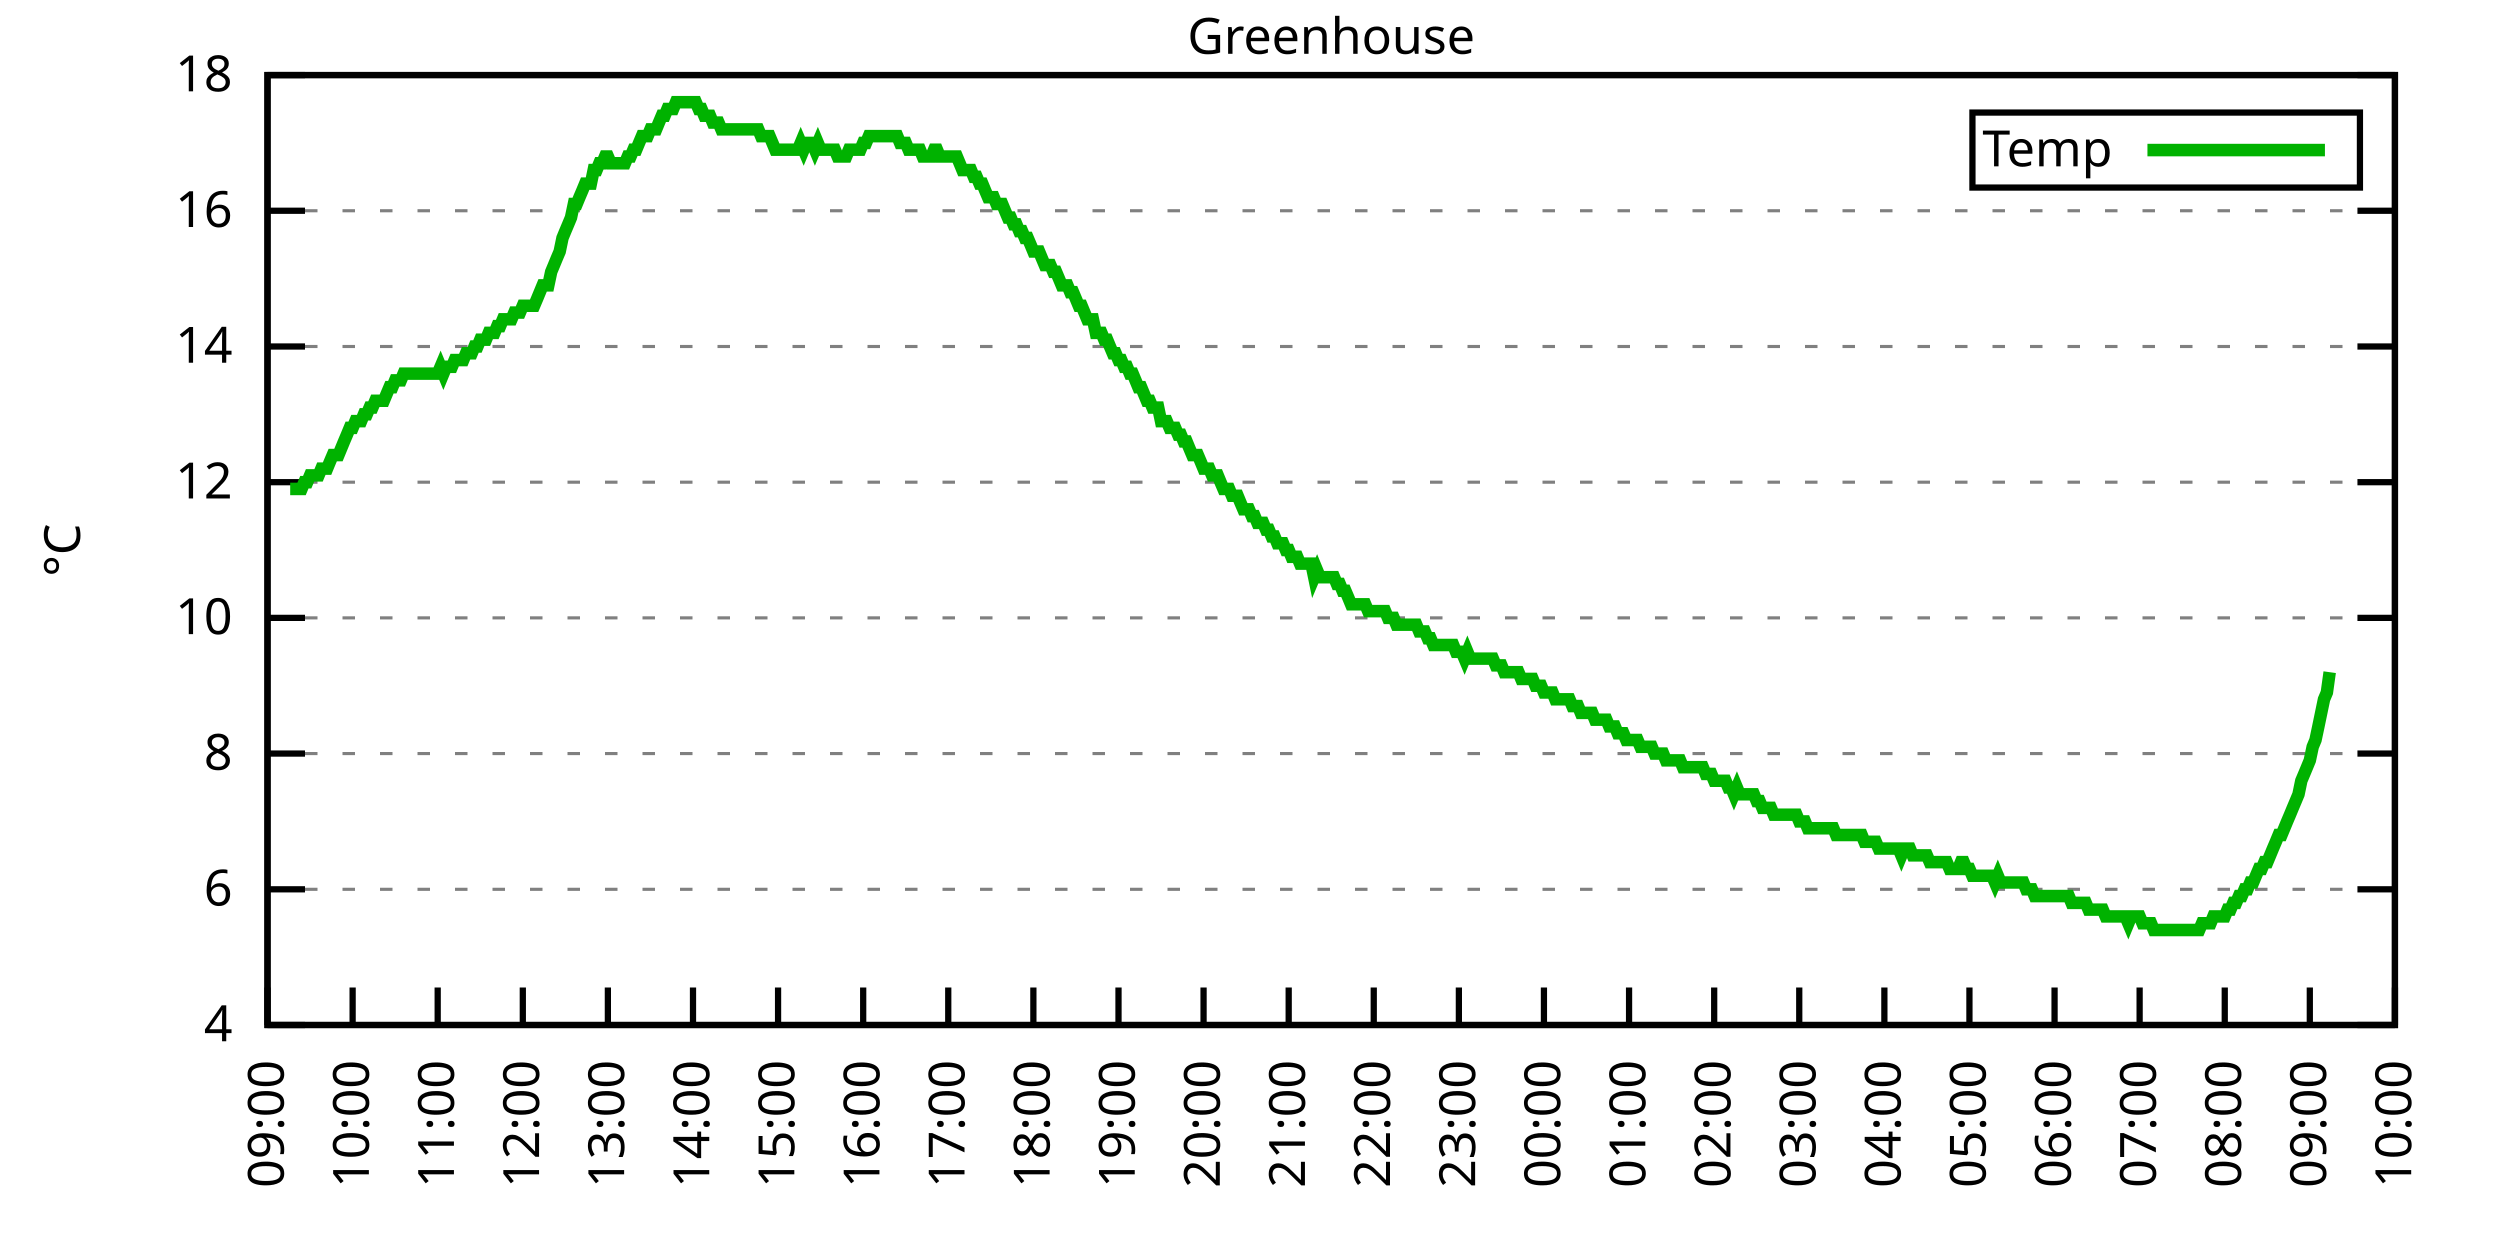
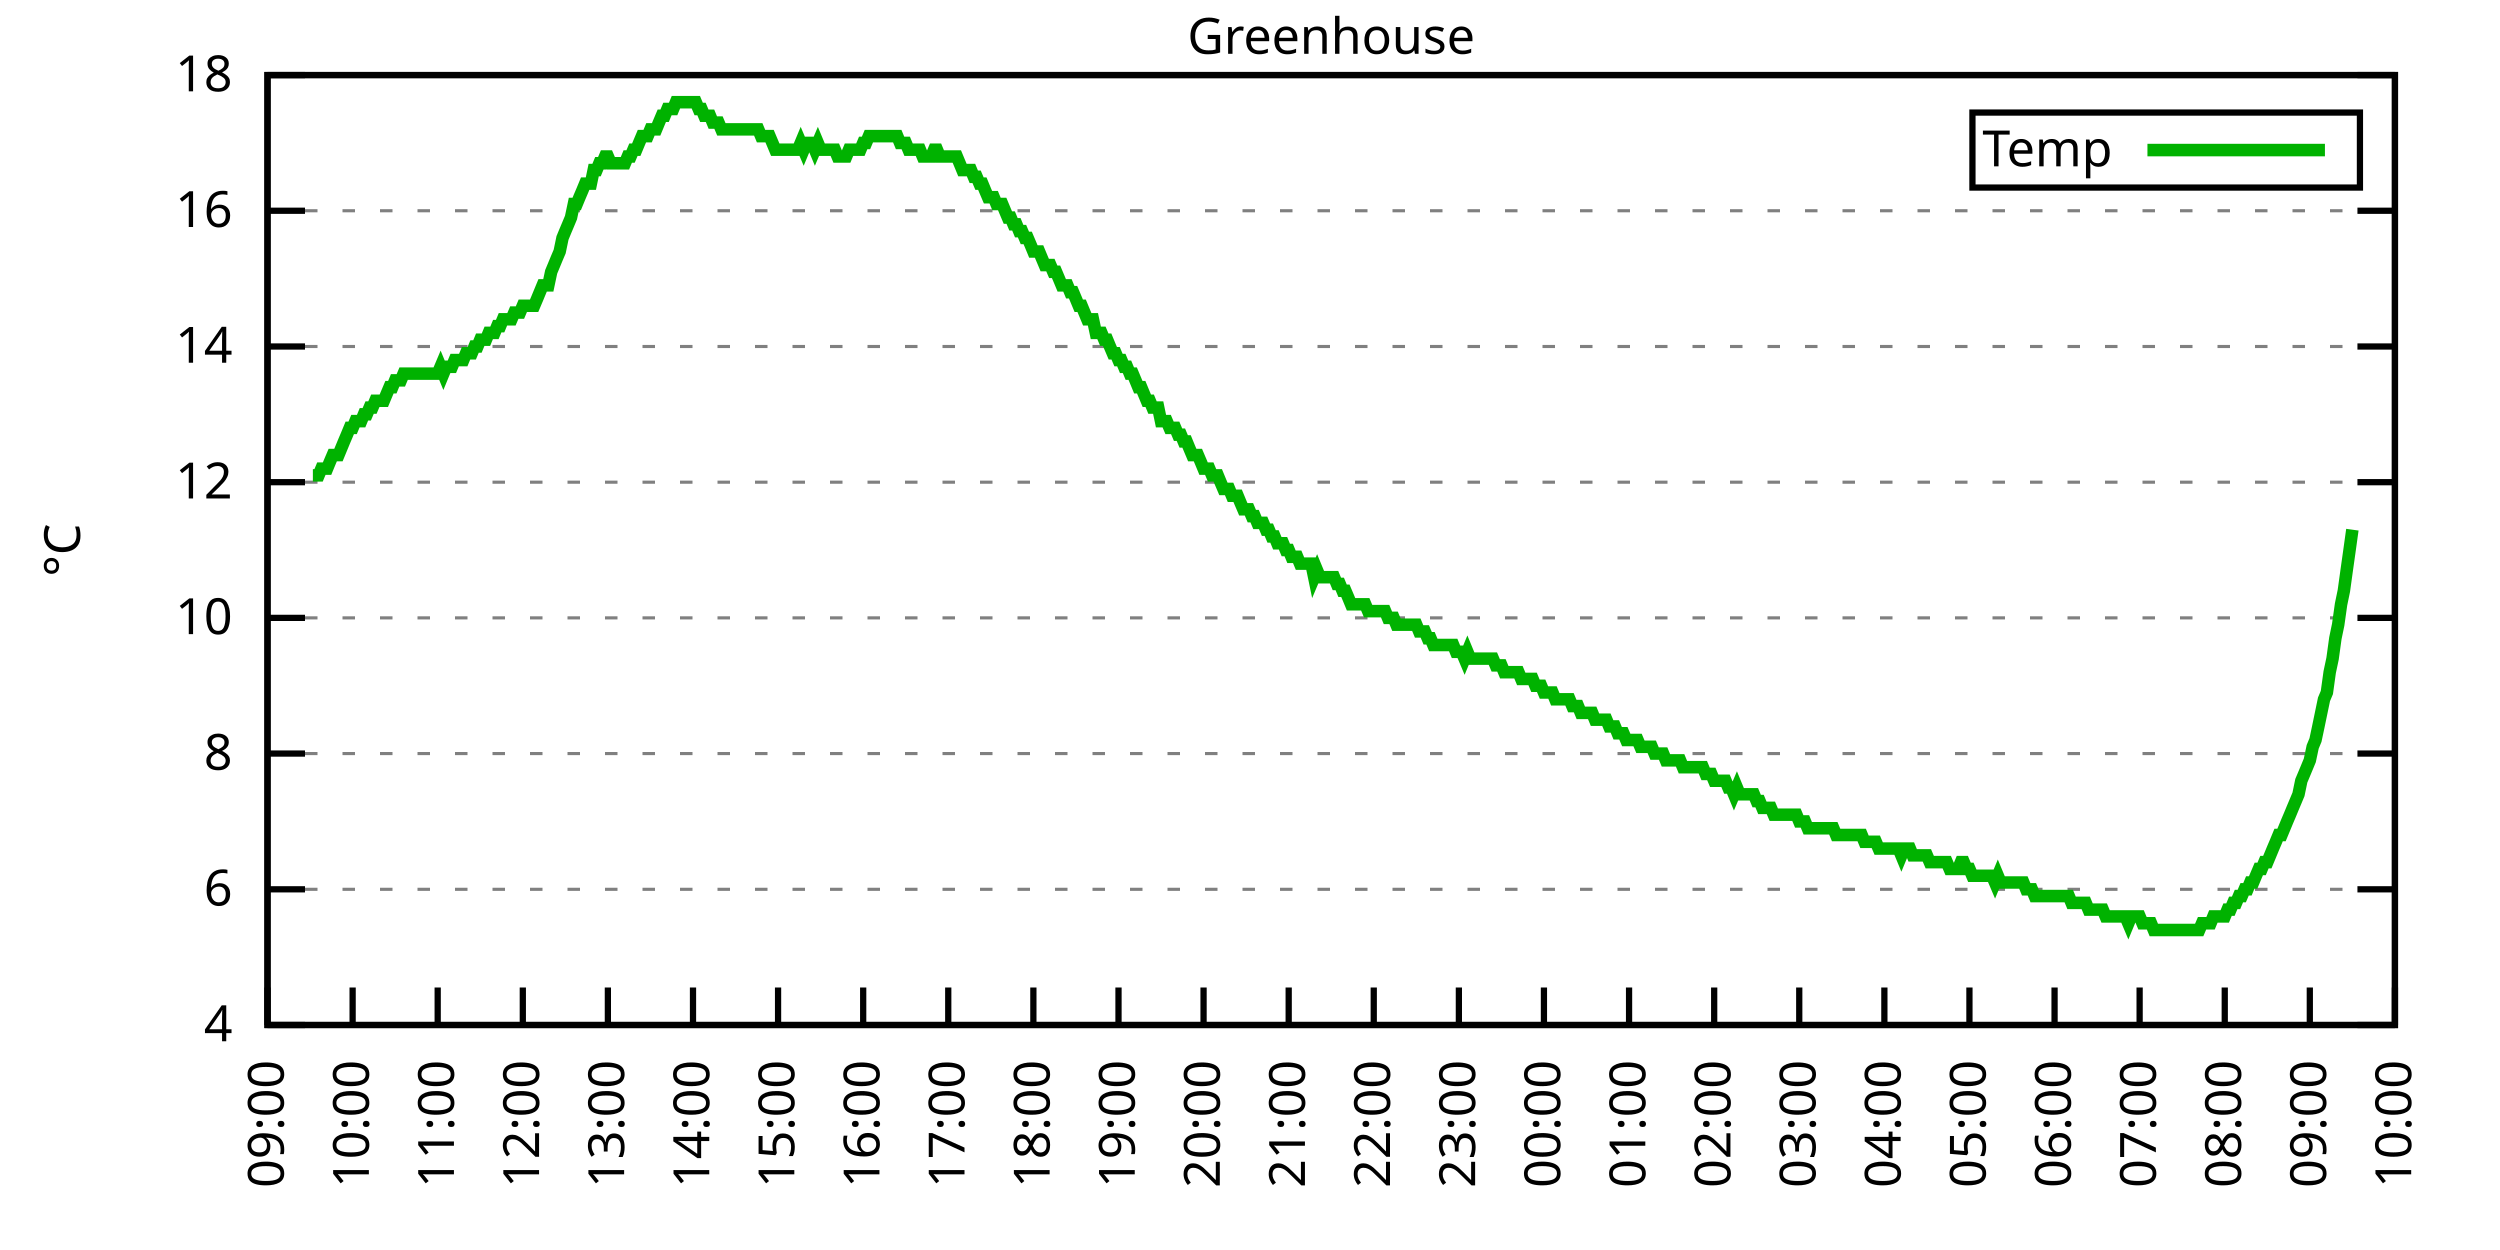
<svg xmlns="http://www.w3.org/2000/svg" xmlns:xlink="http://www.w3.org/1999/xlink" width="400" height="200" viewBox="0 0 400 200">
  <g id="gnuplot_canvas">
    <rect x="0" y="0" width="400" height="200" fill="none" />
    <defs>
      <circle id="gpDot" r="0.5" stroke-width="0.5" stroke="currentColor" />
      <path id="gpPt0" stroke-width="0.333" stroke="currentColor" d="M-1,0 h2 M0,-1 v2" />
      <path id="gpPt1" stroke-width="0.333" stroke="currentColor" d="M-1,-1 L1,1 M1,-1 L-1,1" />
      <path id="gpPt2" stroke-width="0.333" stroke="currentColor" d="M-1,0 L1,0 M0,-1 L0,1 M-1,-1 L1,1 M-1,1 L1,-1" />
      <rect id="gpPt3" stroke-width="0.333" stroke="currentColor" x="-1" y="-1" width="2" height="2" />
      <rect id="gpPt4" stroke-width="0.333" stroke="currentColor" fill="currentColor" x="-1" y="-1" width="2" height="2" />
      <circle id="gpPt5" stroke-width="0.333" stroke="currentColor" cx="0" cy="0" r="1" />
      <use xlink:href="#gpPt5" id="gpPt6" fill="currentColor" stroke="none" />
      <path id="gpPt7" stroke-width="0.333" stroke="currentColor" d="M0,-1.33 L-1.33,0.67 L1.33,0.67 z" />
      <use xlink:href="#gpPt7" id="gpPt8" fill="currentColor" stroke="none" />
      <use xlink:href="#gpPt7" id="gpPt9" stroke="currentColor" transform="rotate(180)" />
      <use xlink:href="#gpPt9" id="gpPt10" fill="currentColor" stroke="none" />
      <use xlink:href="#gpPt3" id="gpPt11" stroke="currentColor" transform="rotate(45)" />
      <use xlink:href="#gpPt11" id="gpPt12" fill="currentColor" stroke="none" />
      <path id="gpPt13" stroke-width="0.333" stroke="currentColor" d="M0,1.330 L1.265,0.411 L0.782,-1.067 L-0.782,-1.076 L-1.265,0.411 z" />
      <use xlink:href="#gpPt13" id="gpPt14" fill="currentColor" stroke="none" />
      <filter id="textbox" filterUnits="objectBoundingBox" x="0" y="0" height="1" width="1">
        <feFlood flood-color="white" flood-opacity="1" result="bgnd" />
        <feComposite in="SourceGraphic" in2="bgnd" operator="atop" />
      </filter>
      <filter id="greybox" filterUnits="objectBoundingBox" x="0" y="0" height="1" width="1">
        <feFlood flood-color="lightgrey" flood-opacity="1" result="grey" />
        <feComposite in="SourceGraphic" in2="grey" operator="atop" />
      </filter>
    </defs>
    <g fill="none" color="white" stroke="currentColor" stroke-width="1.00" stroke-linecap="butt" stroke-linejoin="miter">
</g>
    <g fill="none" color="black" stroke="currentColor" stroke-width="1.00" stroke-linecap="butt" stroke-linejoin="miter">
      <g stroke="none" shape-rendering="crispEdges">
        <polygon fill="rgb(255, 255, 255)" points="42.80,164.00 383.18,164.00 383.18,12.02 42.80,12.02 " />
      </g>
    </g>
    <g fill="none" color="black" stroke="currentColor" stroke-width="1.00" stroke-linecap="butt" stroke-linejoin="miter">
</g>
    <g fill="none" color="black" stroke="black" stroke-width="0.50" stroke-linecap="butt" stroke-linejoin="miter">
</g>
    <g fill="none" color="gray" stroke="currentColor" stroke-width="0.50" stroke-linecap="butt" stroke-linejoin="miter">
      <path stroke="gray" stroke-dasharray="2,4" class="gridline" d="M42.80,164.00 L383.19,164.00  " />
    </g>
    <g fill="none" color="gray" stroke="gray" stroke-width="1.00" stroke-linecap="butt" stroke-linejoin="miter">
</g>
    <g fill="none" color="black" stroke="currentColor" stroke-width="1.00" stroke-linecap="butt" stroke-linejoin="miter">
      <path stroke="black" d="M42.80,164.00 L48.80,164.00 M383.19,164.00 L377.19,164.00  " />
      <g transform="translate(37.20,166.60)" stroke="none" fill="black" font-family="Sans" font-size="8.00" text-anchor="end">
        <text>
          <tspan font-family="Sans"> 4</tspan>
        </text>
      </g>
    </g>
    <g fill="none" color="black" stroke="currentColor" stroke-width="1.00" stroke-linecap="butt" stroke-linejoin="miter">
</g>
    <g fill="none" color="black" stroke="black" stroke-width="0.50" stroke-linecap="butt" stroke-linejoin="miter">
</g>
    <g fill="none" color="gray" stroke="currentColor" stroke-width="0.50" stroke-linecap="butt" stroke-linejoin="miter">
      <path stroke="gray" stroke-dasharray="2,4" class="gridline" d="M42.80,142.29 L383.19,142.29  " />
    </g>
    <g fill="none" color="gray" stroke="gray" stroke-width="1.00" stroke-linecap="butt" stroke-linejoin="miter">
</g>
    <g fill="none" color="black" stroke="currentColor" stroke-width="1.00" stroke-linecap="butt" stroke-linejoin="miter">
      <path stroke="black" d="M42.80,142.29 L48.80,142.29 M383.19,142.29 L377.19,142.29  " />
      <g transform="translate(37.20,144.89)" stroke="none" fill="black" font-family="Sans" font-size="8.00" text-anchor="end">
        <text>
          <tspan font-family="Sans"> 6</tspan>
        </text>
      </g>
    </g>
    <g fill="none" color="black" stroke="currentColor" stroke-width="1.00" stroke-linecap="butt" stroke-linejoin="miter">
</g>
    <g fill="none" color="black" stroke="black" stroke-width="0.50" stroke-linecap="butt" stroke-linejoin="miter">
</g>
    <g fill="none" color="gray" stroke="currentColor" stroke-width="0.50" stroke-linecap="butt" stroke-linejoin="miter">
      <path stroke="gray" stroke-dasharray="2,4" class="gridline" d="M42.80,120.57 L383.19,120.57  " />
    </g>
    <g fill="none" color="gray" stroke="gray" stroke-width="1.00" stroke-linecap="butt" stroke-linejoin="miter">
</g>
    <g fill="none" color="black" stroke="currentColor" stroke-width="1.00" stroke-linecap="butt" stroke-linejoin="miter">
      <path stroke="black" d="M42.80,120.57 L48.80,120.57 M383.19,120.57 L377.19,120.57  " />
      <g transform="translate(37.20,123.17)" stroke="none" fill="black" font-family="Sans" font-size="8.00" text-anchor="end">
        <text>
          <tspan font-family="Sans"> 8</tspan>
        </text>
      </g>
    </g>
    <g fill="none" color="black" stroke="currentColor" stroke-width="1.00" stroke-linecap="butt" stroke-linejoin="miter">
</g>
    <g fill="none" color="black" stroke="black" stroke-width="0.50" stroke-linecap="butt" stroke-linejoin="miter">
</g>
    <g fill="none" color="gray" stroke="currentColor" stroke-width="0.50" stroke-linecap="butt" stroke-linejoin="miter">
      <path stroke="gray" stroke-dasharray="2,4" class="gridline" d="M42.80,98.86 L383.19,98.86  " />
    </g>
    <g fill="none" color="gray" stroke="gray" stroke-width="1.00" stroke-linecap="butt" stroke-linejoin="miter">
</g>
    <g fill="none" color="black" stroke="currentColor" stroke-width="1.00" stroke-linecap="butt" stroke-linejoin="miter">
      <path stroke="black" d="M42.80,98.86 L48.80,98.86 M383.19,98.86 L377.19,98.86  " />
      <g transform="translate(37.20,101.46)" stroke="none" fill="black" font-family="Sans" font-size="8.00" text-anchor="end">
        <text>
          <tspan font-family="Sans"> 10</tspan>
        </text>
      </g>
    </g>
    <g fill="none" color="black" stroke="currentColor" stroke-width="1.00" stroke-linecap="butt" stroke-linejoin="miter">
</g>
    <g fill="none" color="black" stroke="black" stroke-width="0.50" stroke-linecap="butt" stroke-linejoin="miter">
</g>
    <g fill="none" color="gray" stroke="currentColor" stroke-width="0.50" stroke-linecap="butt" stroke-linejoin="miter">
      <path stroke="gray" stroke-dasharray="2,4" class="gridline" d="M42.80,77.15 L383.19,77.15  " />
    </g>
    <g fill="none" color="gray" stroke="gray" stroke-width="1.00" stroke-linecap="butt" stroke-linejoin="miter">
</g>
    <g fill="none" color="black" stroke="currentColor" stroke-width="1.00" stroke-linecap="butt" stroke-linejoin="miter">
      <path stroke="black" d="M42.80,77.15 L48.80,77.15 M383.19,77.15 L377.19,77.15  " />
      <g transform="translate(37.20,79.75)" stroke="none" fill="black" font-family="Sans" font-size="8.00" text-anchor="end">
        <text>
          <tspan font-family="Sans"> 12</tspan>
        </text>
      </g>
    </g>
    <g fill="none" color="black" stroke="currentColor" stroke-width="1.00" stroke-linecap="butt" stroke-linejoin="miter">
</g>
    <g fill="none" color="black" stroke="black" stroke-width="0.50" stroke-linecap="butt" stroke-linejoin="miter">
</g>
    <g fill="none" color="gray" stroke="currentColor" stroke-width="0.50" stroke-linecap="butt" stroke-linejoin="miter">
      <path stroke="gray" stroke-dasharray="2,4" class="gridline" d="M42.80,55.44 L383.19,55.44  " />
    </g>
    <g fill="none" color="gray" stroke="gray" stroke-width="1.00" stroke-linecap="butt" stroke-linejoin="miter">
</g>
    <g fill="none" color="black" stroke="currentColor" stroke-width="1.00" stroke-linecap="butt" stroke-linejoin="miter">
      <path stroke="black" d="M42.80,55.44 L48.80,55.44 M383.19,55.44 L377.19,55.44  " />
      <g transform="translate(37.20,58.04)" stroke="none" fill="black" font-family="Sans" font-size="8.00" text-anchor="end">
        <text>
          <tspan font-family="Sans"> 14</tspan>
        </text>
      </g>
    </g>
    <g fill="none" color="black" stroke="currentColor" stroke-width="1.00" stroke-linecap="butt" stroke-linejoin="miter">
</g>
    <g fill="none" color="black" stroke="black" stroke-width="0.50" stroke-linecap="butt" stroke-linejoin="miter">
</g>
    <g fill="none" color="gray" stroke="currentColor" stroke-width="0.50" stroke-linecap="butt" stroke-linejoin="miter">
      <path stroke="gray" stroke-dasharray="2,4" class="gridline" d="M42.80,33.72 L383.19,33.72  " />
    </g>
    <g fill="none" color="gray" stroke="gray" stroke-width="1.00" stroke-linecap="butt" stroke-linejoin="miter">
</g>
    <g fill="none" color="black" stroke="currentColor" stroke-width="1.00" stroke-linecap="butt" stroke-linejoin="miter">
      <path stroke="black" d="M42.80,33.72 L48.80,33.72 M383.19,33.72 L377.19,33.72  " />
      <g transform="translate(37.20,36.32)" stroke="none" fill="black" font-family="Sans" font-size="8.00" text-anchor="end">
        <text>
          <tspan font-family="Sans"> 16</tspan>
        </text>
      </g>
    </g>
    <g fill="none" color="black" stroke="currentColor" stroke-width="1.00" stroke-linecap="butt" stroke-linejoin="miter">
</g>
    <g fill="none" color="black" stroke="black" stroke-width="0.50" stroke-linecap="butt" stroke-linejoin="miter">
</g>
    <g fill="none" color="gray" stroke="currentColor" stroke-width="0.50" stroke-linecap="butt" stroke-linejoin="miter">
      <path stroke="gray" stroke-dasharray="2,4" class="gridline" d="M42.80,12.01 L383.19,12.01  " />
    </g>
    <g fill="none" color="gray" stroke="gray" stroke-width="1.00" stroke-linecap="butt" stroke-linejoin="miter">
</g>
    <g fill="none" color="black" stroke="currentColor" stroke-width="1.00" stroke-linecap="butt" stroke-linejoin="miter">
      <path stroke="black" d="M42.80,12.01 L48.80,12.01 M383.19,12.01 L377.19,12.01  " />
      <g transform="translate(37.20,14.61)" stroke="none" fill="black" font-family="Sans" font-size="8.00" text-anchor="end">
        <text>
          <tspan font-family="Sans"> 18</tspan>
        </text>
      </g>
    </g>
    <g fill="none" color="black" stroke="currentColor" stroke-width="1.00" stroke-linecap="butt" stroke-linejoin="miter">
      <path stroke="black" d="M42.80,164.00 L42.80,158.00  " />
      <g transform="translate(45.40,169.60) rotate(270.00)" stroke="none" fill="black" font-family="Sans" font-size="8.00" text-anchor="end">
        <text>
          <tspan font-family="Sans">09:00</tspan>
        </text>
      </g>
    </g>
    <g fill="none" color="black" stroke="currentColor" stroke-width="1.00" stroke-linecap="butt" stroke-linejoin="miter">
      <path stroke="black" d="M56.42,164.00 L56.42,158.00  " />
      <g transform="translate(59.02,169.60) rotate(270.00)" stroke="none" fill="black" font-family="Sans" font-size="8.00" text-anchor="end">
        <text>
          <tspan font-family="Sans">10:00</tspan>
        </text>
      </g>
    </g>
    <g fill="none" color="black" stroke="currentColor" stroke-width="1.00" stroke-linecap="butt" stroke-linejoin="miter">
      <path stroke="black" d="M70.03,164.00 L70.03,158.00  " />
      <g transform="translate(72.63,169.60) rotate(270.00)" stroke="none" fill="black" font-family="Sans" font-size="8.00" text-anchor="end">
        <text>
          <tspan font-family="Sans">11:00</tspan>
        </text>
      </g>
    </g>
    <g fill="none" color="black" stroke="currentColor" stroke-width="1.00" stroke-linecap="butt" stroke-linejoin="miter">
      <path stroke="black" d="M83.65,164.00 L83.65,158.00  " />
      <g transform="translate(86.25,169.60) rotate(270.00)" stroke="none" fill="black" font-family="Sans" font-size="8.00" text-anchor="end">
        <text>
          <tspan font-family="Sans">12:00</tspan>
        </text>
      </g>
    </g>
    <g fill="none" color="black" stroke="currentColor" stroke-width="1.00" stroke-linecap="butt" stroke-linejoin="miter">
      <path stroke="black" d="M97.26,164.00 L97.26,158.00  " />
      <g transform="translate(99.86,169.60) rotate(270.00)" stroke="none" fill="black" font-family="Sans" font-size="8.00" text-anchor="end">
        <text>
          <tspan font-family="Sans">13:00</tspan>
        </text>
      </g>
    </g>
    <g fill="none" color="black" stroke="currentColor" stroke-width="1.00" stroke-linecap="butt" stroke-linejoin="miter">
      <path stroke="black" d="M110.88,164.00 L110.88,158.00  " />
      <g transform="translate(113.48,169.60) rotate(270.00)" stroke="none" fill="black" font-family="Sans" font-size="8.00" text-anchor="end">
        <text>
          <tspan font-family="Sans">14:00</tspan>
        </text>
      </g>
    </g>
    <g fill="none" color="black" stroke="currentColor" stroke-width="1.00" stroke-linecap="butt" stroke-linejoin="miter">
      <path stroke="black" d="M124.49,164.00 L124.49,158.00  " />
      <g transform="translate(127.09,169.60) rotate(270.00)" stroke="none" fill="black" font-family="Sans" font-size="8.00" text-anchor="end">
        <text>
          <tspan font-family="Sans">15:00</tspan>
        </text>
      </g>
    </g>
    <g fill="none" color="black" stroke="currentColor" stroke-width="1.00" stroke-linecap="butt" stroke-linejoin="miter">
      <path stroke="black" d="M138.11,164.00 L138.11,158.00  " />
      <g transform="translate(140.71,169.60) rotate(270.00)" stroke="none" fill="black" font-family="Sans" font-size="8.00" text-anchor="end">
        <text>
          <tspan font-family="Sans">16:00</tspan>
        </text>
      </g>
    </g>
    <g fill="none" color="black" stroke="currentColor" stroke-width="1.00" stroke-linecap="butt" stroke-linejoin="miter">
      <path stroke="black" d="M151.72,164.00 L151.72,158.00  " />
      <g transform="translate(154.32,169.60) rotate(270.00)" stroke="none" fill="black" font-family="Sans" font-size="8.00" text-anchor="end">
        <text>
          <tspan font-family="Sans">17:00</tspan>
        </text>
      </g>
    </g>
    <g fill="none" color="black" stroke="currentColor" stroke-width="1.00" stroke-linecap="butt" stroke-linejoin="miter">
      <path stroke="black" d="M165.34,164.00 L165.34,158.00  " />
      <g transform="translate(167.94,169.60) rotate(270.00)" stroke="none" fill="black" font-family="Sans" font-size="8.00" text-anchor="end">
        <text>
          <tspan font-family="Sans">18:00</tspan>
        </text>
      </g>
    </g>
    <g fill="none" color="black" stroke="currentColor" stroke-width="1.00" stroke-linecap="butt" stroke-linejoin="miter">
      <path stroke="black" d="M178.96,164.00 L178.96,158.00  " />
      <g transform="translate(181.56,169.60) rotate(270.00)" stroke="none" fill="black" font-family="Sans" font-size="8.00" text-anchor="end">
        <text>
          <tspan font-family="Sans">19:00</tspan>
        </text>
      </g>
    </g>
    <g fill="none" color="black" stroke="currentColor" stroke-width="1.00" stroke-linecap="butt" stroke-linejoin="miter">
      <path stroke="black" d="M192.57,164.00 L192.57,158.00  " />
      <g transform="translate(195.17,169.60) rotate(270.00)" stroke="none" fill="black" font-family="Sans" font-size="8.00" text-anchor="end">
        <text>
          <tspan font-family="Sans">20:00</tspan>
        </text>
      </g>
    </g>
    <g fill="none" color="black" stroke="currentColor" stroke-width="1.00" stroke-linecap="butt" stroke-linejoin="miter">
      <path stroke="black" d="M206.19,164.00 L206.19,158.00  " />
      <g transform="translate(208.79,169.60) rotate(270.00)" stroke="none" fill="black" font-family="Sans" font-size="8.00" text-anchor="end">
        <text>
          <tspan font-family="Sans">21:00</tspan>
        </text>
      </g>
    </g>
    <g fill="none" color="black" stroke="currentColor" stroke-width="1.00" stroke-linecap="butt" stroke-linejoin="miter">
      <path stroke="black" d="M219.80,164.00 L219.80,158.00  " />
      <g transform="translate(222.40,169.60) rotate(270.00)" stroke="none" fill="black" font-family="Sans" font-size="8.00" text-anchor="end">
        <text>
          <tspan font-family="Sans">22:00</tspan>
        </text>
      </g>
    </g>
    <g fill="none" color="black" stroke="currentColor" stroke-width="1.00" stroke-linecap="butt" stroke-linejoin="miter">
      <path stroke="black" d="M233.42,164.00 L233.42,158.00  " />
      <g transform="translate(236.02,169.60) rotate(270.00)" stroke="none" fill="black" font-family="Sans" font-size="8.00" text-anchor="end">
        <text>
          <tspan font-family="Sans">23:00</tspan>
        </text>
      </g>
    </g>
    <g fill="none" color="black" stroke="currentColor" stroke-width="1.00" stroke-linecap="butt" stroke-linejoin="miter">
      <path stroke="black" d="M247.03,164.00 L247.03,158.00  " />
      <g transform="translate(249.63,169.60) rotate(270.00)" stroke="none" fill="black" font-family="Sans" font-size="8.00" text-anchor="end">
        <text>
          <tspan font-family="Sans">00:00</tspan>
        </text>
      </g>
    </g>
    <g fill="none" color="black" stroke="currentColor" stroke-width="1.00" stroke-linecap="butt" stroke-linejoin="miter">
      <path stroke="black" d="M260.65,164.00 L260.65,158.00  " />
      <g transform="translate(263.25,169.60) rotate(270.00)" stroke="none" fill="black" font-family="Sans" font-size="8.00" text-anchor="end">
        <text>
          <tspan font-family="Sans">01:00</tspan>
        </text>
      </g>
    </g>
    <g fill="none" color="black" stroke="currentColor" stroke-width="1.00" stroke-linecap="butt" stroke-linejoin="miter">
      <path stroke="black" d="M274.27,164.00 L274.27,158.00  " />
      <g transform="translate(276.87,169.60) rotate(270.00)" stroke="none" fill="black" font-family="Sans" font-size="8.00" text-anchor="end">
        <text>
          <tspan font-family="Sans">02:00</tspan>
        </text>
      </g>
    </g>
    <g fill="none" color="black" stroke="currentColor" stroke-width="1.00" stroke-linecap="butt" stroke-linejoin="miter">
      <path stroke="black" d="M287.88,164.00 L287.88,158.00  " />
      <g transform="translate(290.48,169.60) rotate(270.00)" stroke="none" fill="black" font-family="Sans" font-size="8.00" text-anchor="end">
        <text>
          <tspan font-family="Sans">03:00</tspan>
        </text>
      </g>
    </g>
    <g fill="none" color="black" stroke="currentColor" stroke-width="1.00" stroke-linecap="butt" stroke-linejoin="miter">
      <path stroke="black" d="M301.50,164.00 L301.50,158.00  " />
      <g transform="translate(304.10,169.60) rotate(270.00)" stroke="none" fill="black" font-family="Sans" font-size="8.00" text-anchor="end">
        <text>
          <tspan font-family="Sans">04:00</tspan>
        </text>
      </g>
    </g>
    <g fill="none" color="black" stroke="currentColor" stroke-width="1.00" stroke-linecap="butt" stroke-linejoin="miter">
      <path stroke="black" d="M315.11,164.00 L315.11,158.00  " />
      <g transform="translate(317.71,169.60) rotate(270.00)" stroke="none" fill="black" font-family="Sans" font-size="8.00" text-anchor="end">
        <text>
          <tspan font-family="Sans">05:00</tspan>
        </text>
      </g>
    </g>
    <g fill="none" color="black" stroke="currentColor" stroke-width="1.00" stroke-linecap="butt" stroke-linejoin="miter">
      <path stroke="black" d="M328.73,164.00 L328.73,158.00  " />
      <g transform="translate(331.33,169.60) rotate(270.00)" stroke="none" fill="black" font-family="Sans" font-size="8.00" text-anchor="end">
        <text>
          <tspan font-family="Sans">06:00</tspan>
        </text>
      </g>
    </g>
    <g fill="none" color="black" stroke="currentColor" stroke-width="1.00" stroke-linecap="butt" stroke-linejoin="miter">
      <path stroke="black" d="M342.34,164.00 L342.34,158.00  " />
      <g transform="translate(344.94,169.60) rotate(270.00)" stroke="none" fill="black" font-family="Sans" font-size="8.00" text-anchor="end">
        <text>
          <tspan font-family="Sans">07:00</tspan>
        </text>
      </g>
    </g>
    <g fill="none" color="black" stroke="currentColor" stroke-width="1.00" stroke-linecap="butt" stroke-linejoin="miter">
      <path stroke="black" d="M355.96,164.00 L355.96,158.00  " />
      <g transform="translate(358.56,169.60) rotate(270.00)" stroke="none" fill="black" font-family="Sans" font-size="8.00" text-anchor="end">
        <text>
          <tspan font-family="Sans">08:00</tspan>
        </text>
      </g>
    </g>
    <g fill="none" color="black" stroke="currentColor" stroke-width="1.00" stroke-linecap="butt" stroke-linejoin="miter">
      <path stroke="black" d="M369.57,164.00 L369.57,158.00  " />
      <g transform="translate(372.17,169.60) rotate(270.00)" stroke="none" fill="black" font-family="Sans" font-size="8.00" text-anchor="end">
        <text>
          <tspan font-family="Sans">09:00</tspan>
        </text>
      </g>
    </g>
    <g fill="none" color="black" stroke="currentColor" stroke-width="1.00" stroke-linecap="butt" stroke-linejoin="miter">
      <path stroke="black" d="M383.19,164.00 L383.19,158.00  " />
      <g transform="translate(385.79,169.60) rotate(270.00)" stroke="none" fill="black" font-family="Sans" font-size="8.00" text-anchor="end">
        <text>
          <tspan font-family="Sans">10:00</tspan>
        </text>
      </g>
    </g>
    <g fill="none" color="black" stroke="currentColor" stroke-width="1.00" stroke-linecap="butt" stroke-linejoin="miter">
</g>
    <g fill="none" color="black" stroke="currentColor" stroke-width="1.00" stroke-linecap="butt" stroke-linejoin="miter">
      <path stroke="black" d="M42.80,12.01 L42.80,164.00 L383.19,164.00 L383.19,12.01 L42.80,12.01 Z  " />
    </g>
    <g fill="none" color="black" stroke="currentColor" stroke-width="1.00" stroke-linecap="butt" stroke-linejoin="miter">
</g>
    <g fill="none" color="black" stroke="currentColor" stroke-width="1.00" stroke-linecap="butt" stroke-linejoin="miter">
      <path stroke="black" d="M315.59,30.01 L315.59,18.01 L377.59,18.01 L377.59,30.01 L315.59,30.01 Z  " />
    </g>
    <g id="Greenhouse_plot_1">
      <g fill="none" color="white" stroke="black" stroke-width="2.00" stroke-linecap="butt" stroke-linejoin="miter">
</g>
      <g fill="none" color="black" stroke="currentColor" stroke-width="2.00" stroke-linecap="butt" stroke-linejoin="miter">
        <g transform="translate(337.99,26.61)" stroke="none" fill="black" font-family="Sans" font-size="8.00" text-anchor="end">
          <text>
            <tspan font-family="Sans">Temp</tspan>
          </text>
        </g>
      </g>
      <g fill="none" color="black" stroke="currentColor" stroke-width="2.00" stroke-linecap="butt" stroke-linejoin="miter">
-         <path stroke="rgb(  0, 178,   0)" d="M343.59,24.01 L371.99,24.01 M46.43,78.23 L46.88,78.23 L47.34,78.23 L47.79,78.23 L48.25,78.23 L48.70,77.15   L49.15,77.15 L49.61,76.06 L50.06,76.06 L50.52,76.06 L50.97,76.06 L51.42,74.98 L51.88,74.98 L52.33,74.98   L52.78,73.89 L53.24,72.81 L53.69,72.81 L54.15,72.81 L54.60,71.72 L55.05,70.63 L55.51,69.55 L55.96,68.46   L56.42,68.46 L56.87,67.38 L57.32,67.38 L57.78,67.38 L58.23,66.29 L58.68,66.29 L59.14,65.21 L59.59,65.21   L60.05,64.12 L60.50,64.12 L60.95,64.12 L61.41,64.12 L61.86,63.04 L62.32,61.95 L62.77,61.95 L63.22,60.86   L63.68,60.86 L64.13,60.86 L64.58,59.78 L65.04,59.78 L65.49,59.78 L65.95,59.78 L66.40,59.78 L66.85,59.78   L67.31,59.78 L67.76,59.78 L68.22,59.78 L68.67,59.78 L69.12,59.78 L69.58,59.78 L70.03,59.78 L70.49,58.69   L70.94,59.78 L71.39,58.69 L71.85,58.69 L72.30,58.69 L72.75,57.61 L73.21,57.61 L73.66,57.61 L74.12,57.61   L74.57,56.52 L75.02,56.52 L75.48,56.52 L75.93,55.44 L76.39,55.44 L76.84,54.35 L77.29,54.35 L77.75,54.35   L78.20,53.26 L78.65,53.26 L79.11,53.26 L79.56,52.18 L80.02,52.18 L80.47,51.09 L80.92,51.09 L81.38,51.09   L81.83,51.09 L82.29,50.01 L82.74,50.01 L83.19,50.01 L83.65,48.92 L84.10,48.92 L84.55,48.92 L85.01,48.92   L85.46,48.92 L85.92,47.84 L86.37,46.75 L86.82,45.66 L87.28,45.66 L87.73,45.66 L88.19,43.49 L88.64,42.41   L89.09,41.32 L89.55,40.24 L90.00,38.07 L90.45,36.98 L90.91,35.89 L91.36,34.81 L91.82,32.64 L92.27,32.64   L92.72,31.55 L93.18,30.47 L93.63,29.38 L94.09,29.38 L94.54,29.38 L94.99,27.21 L95.45,27.21 L95.90,26.12   L96.35,26.12 L96.81,25.04 L97.26,25.04 L97.72,26.12 L98.17,26.12 L98.62,26.12 L99.08,26.12 L99.53,26.12   L99.99,26.12 L100.44,25.04 L100.89,25.04 L101.35,23.95 L101.80,23.95 L102.25,22.87 L102.71,21.78 L103.16,21.78   L103.62,21.78 L104.07,20.70 L104.52,20.70 L104.98,20.70 L105.43,19.61 L105.89,18.52 L106.34,18.52 L106.79,17.44   L107.25,17.44 L107.70,17.44 L108.15,16.35 L108.61,16.35 L109.06,16.35 L109.52,16.35 L109.97,16.35 L110.42,16.35   L110.88,16.35 L111.33,16.35 L111.79,17.44 L112.24,17.44 L112.69,18.52 L113.15,18.52 L113.60,18.52 L114.05,19.61   L114.51,19.61 L114.96,19.61 L115.42,20.70 L115.87,20.70 L116.32,20.70 L116.78,20.70 L117.23,20.70 L117.69,20.70   L118.14,20.70 L118.59,20.70 L119.05,20.70 L119.50,20.70 L119.96,20.70 L120.41,20.70 L120.86,20.70 L121.32,20.70   L121.77,21.78 L122.22,21.78 L122.68,21.78 L123.13,21.78 L123.59,22.87 L124.04,23.95 L124.49,23.95 L124.95,23.95   L125.40,23.95 L125.86,23.95 L126.31,23.95 L126.76,23.95 L127.22,23.95 L127.67,23.95 L128.12,22.87 L128.58,23.95   L129.03,22.87 L129.49,22.87 L129.94,22.87 L130.39,23.95 L130.85,22.87 L131.30,23.95 L131.76,23.95 L132.21,23.95   L132.66,23.95 L133.12,23.95 L133.57,23.95 L134.02,25.04 L134.48,25.04 L134.93,25.04 L135.39,25.04 L135.84,23.95   L136.29,23.95 L136.75,23.95 L137.20,23.95 L137.66,23.95 L138.11,22.87 L138.56,22.87 L139.02,21.78 L139.47,21.78   L139.92,21.78 L140.38,21.78 L140.83,21.78 L141.29,21.78 L141.74,21.78 L142.19,21.78 L142.65,21.78 L143.10,21.78   L143.56,21.78 L144.01,22.87 L144.46,22.87 L144.92,22.87 L145.37,23.95 L145.82,23.95 L146.28,23.95 L146.73,23.95   L147.19,23.95 L147.64,25.04 L148.09,25.04 L148.55,25.04 L149.00,25.04 L149.46,23.95 L149.91,23.95 L150.36,25.04   L150.82,25.04 L151.27,25.04 L151.72,25.04 L152.18,25.04 L152.63,25.04 L153.09,25.04 L153.54,26.12 L153.99,27.21   L154.45,27.21 L154.90,27.21 L155.36,27.21 L155.81,28.29 L156.26,28.29 L156.72,29.38 L157.17,29.38 L157.62,30.47   L158.08,31.55 L158.53,31.55 L158.99,31.55 L159.44,32.64 L159.89,32.64 L160.35,32.64 L160.80,33.72 L161.26,34.81   L161.71,34.81 L162.16,35.89 L162.62,35.89 L163.07,36.98 L163.52,36.98 L163.98,38.07 L164.43,38.07 L164.89,39.15   L165.34,40.24 L165.79,40.24 L166.25,40.24 L166.70,41.32 L167.16,42.41 L167.61,42.41 L168.06,42.41 L168.52,43.49   L168.97,43.49 L169.43,44.58 L169.88,45.66 L170.33,45.66 L170.79,45.66 L171.24,46.75 L171.69,46.75 L172.15,47.84   L172.60,48.92 L173.06,48.92 L173.51,50.01 L173.96,51.09 L174.42,51.09 L174.87,51.09 L175.33,53.26 L175.78,53.26   L176.23,53.26 L176.69,54.35 L177.14,54.35 L177.59,55.44 L178.05,56.52 L178.50,56.52 L178.96,57.61 L179.41,57.61   L179.86,58.69 L180.32,58.69 L180.77,59.78 L181.23,59.78 L181.68,60.86 L182.13,61.95 L182.59,61.95 L183.04,63.04   L183.49,64.12 L183.95,64.12 L184.40,65.21 L184.86,65.21 L185.31,65.21 L185.76,67.38 L186.22,67.38 L186.67,67.38   L187.13,68.46 L187.58,68.46 L188.03,68.46 L188.49,69.55 L188.94,69.55 L189.39,70.63 L189.85,70.63 L190.30,71.72   L190.76,72.81 L191.21,72.81 L191.66,72.81 L192.12,73.89 L192.57,74.98 L193.03,74.98 L193.48,74.98 L193.93,76.06   L194.39,76.06 L194.84,76.06 L195.29,77.15 L195.75,78.23 L196.20,78.23 L196.66,78.23 L197.11,79.32 L197.56,79.32   L198.02,79.32 L198.47,80.41 L198.93,81.49 L199.38,81.49 L199.83,81.49 L200.29,82.58 L200.74,82.58 L201.19,83.66   L201.65,83.66 L202.10,83.66 L202.56,84.75 L203.01,84.75 L203.46,85.83 L203.92,85.83 L204.37,86.92 L204.83,86.92   L205.28,86.92 L205.73,88.00 L206.19,88.00 L206.64,89.09 L207.09,89.09 L207.55,89.09 L208.00,90.18 L208.46,90.18   L208.91,90.18 L209.36,90.18 L209.82,90.18 L210.27,92.35 L210.73,91.26 L211.18,92.35 L211.63,92.35 L212.09,92.35   L212.54,92.35 L213.00,92.35 L213.45,92.35 L213.90,93.43 L214.36,93.43 L214.81,94.52 L215.26,94.52 L215.72,95.60   L216.17,96.69 L216.63,96.69 L217.08,96.69 L217.53,96.69 L217.99,96.69 L218.44,96.69 L218.90,97.78 L219.35,97.78   L219.80,97.78 L220.26,97.78 L220.71,97.78 L221.16,97.78 L221.62,97.78 L222.07,98.86 L222.53,98.86 L222.98,98.86   L223.43,99.95 L223.89,99.95 L224.34,99.95 L224.80,99.95 L225.25,99.95 L225.70,99.95 L226.16,99.95 L226.61,99.95   L227.06,101.03 L227.52,101.03 L227.97,101.03 L228.43,102.12 L228.88,102.12 L229.33,103.20 L229.79,103.20 L230.24,103.20   L230.70,103.20 L231.15,103.20 L231.60,103.20 L232.06,103.20 L232.51,103.20 L232.96,104.29 L233.42,104.29 L233.87,104.29   L234.33,105.38 L234.78,104.29 L235.23,105.38 L235.69,105.38 L236.14,105.38 L236.60,105.38 L237.05,105.38 L237.50,105.38   L237.96,105.38 L238.41,105.38 L238.86,105.38 L239.32,106.46 L239.77,106.46 L240.23,106.46 L240.68,107.55 L241.13,107.55   L241.59,107.55 L242.04,107.55 L242.50,107.55 L242.95,107.55 L243.40,108.63 L243.86,108.63 L244.31,108.63 L244.76,108.63   L245.22,108.63 L245.67,109.72 L246.13,109.72 L246.58,109.72 L247.03,110.80 L247.49,110.80 L247.94,110.80 L248.40,110.80   L248.85,111.89 L249.30,111.89 L249.76,111.89 L250.21,111.89 L250.66,111.89 L251.12,111.89 L251.57,112.97 L252.03,112.97   L252.48,112.97 L252.93,114.06 L253.39,114.06 L253.84,114.06 L254.30,114.06 L254.75,114.06 L255.20,115.15 L255.66,115.15   L256.11,115.15 L256.56,115.15 L257.02,115.15 L257.47,116.23 L257.93,116.23 L258.38,116.23 L258.83,117.32 L259.29,117.32   L259.74,117.32 L260.20,118.40 L260.65,118.40 L261.10,118.40 L261.56,118.40 L262.01,118.40 L262.47,119.49 L262.92,119.49   L263.37,119.49 L263.83,119.49 L264.28,119.49 L264.73,120.57 L265.19,120.57 L265.64,120.57 L266.10,120.57 L266.55,121.66   L267.00,121.66 L267.46,121.66 L267.91,121.66 L268.37,121.66 L268.82,121.66 L269.27,122.75 L269.73,122.75 L270.18,122.75   L270.63,122.75 L271.09,122.75 L271.54,122.75 L272.00,122.75 L272.45,122.75 L272.90,123.83 L273.36,123.83 L273.81,123.83   L274.27,124.92 L274.72,124.92 L275.17,124.92 L275.63,124.92 L276.08,124.92 L276.53,126.00 L276.99,126.00 L277.44,127.09   L277.90,126.00 L278.35,127.09 L278.80,127.09 L279.26,127.09 L279.71,127.09 L280.17,127.09 L280.62,127.09 L281.07,128.17   L281.53,128.17 L281.98,129.26 L282.43,129.26 L282.89,129.26 L283.34,129.26 L283.80,130.35 L284.25,130.35 L284.70,130.35   L285.16,130.35 L285.61,130.35 L286.07,130.35 L286.52,130.35 L286.97,130.35 L287.43,130.35 L287.88,131.43 L288.33,131.43   L288.79,131.43 L289.24,132.52 L289.70,132.52 L290.15,132.52 L290.60,132.52 L291.06,132.52 L291.51,132.52 L291.97,132.52   L292.42,132.52 L292.87,132.52 L293.33,132.52 L293.78,133.60 L294.23,133.60 L294.69,133.60 L295.14,133.60 L295.60,133.60   L296.05,133.60 L296.50,133.60 L296.96,133.60 L297.41,133.60 L297.87,133.60 L298.32,134.69 L298.77,134.69 L299.23,134.69   L299.68,134.69 L300.13,134.69 L300.59,135.77 L301.04,135.77 L301.50,135.77 L301.95,135.77 L302.40,135.77 L302.86,135.77   L303.31,135.77 L303.77,135.77 L304.22,136.86 L304.67,135.77 L305.13,135.77 L305.58,135.77 L306.03,136.86 L306.49,136.86   L306.94,136.86 L307.40,136.86 L307.85,136.86 L308.30,136.86 L308.76,137.94 L309.21,137.94 L309.67,137.94 L310.12,137.94   L310.57,137.94 L311.03,137.94 L311.48,137.94 L311.94,139.03 L312.39,139.03 L312.84,139.03 L313.30,139.03 L313.75,137.94   L314.20,137.94 L314.66,139.03 L315.11,139.03 L315.57,140.12 L316.02,140.12 L316.47,140.12 L316.93,140.12 L317.38,140.12   L317.84,140.12 L318.29,140.12 L318.74,140.12 L319.20,141.20 L319.65,140.12 L320.10,141.20 L320.56,141.20 L321.01,141.20   L321.47,141.20 L321.92,141.20 L322.37,141.20 L322.83,141.20 L323.28,141.20 L323.74,141.20 L324.19,142.29 L324.64,142.29   L325.10,142.29 L325.55,143.37 L326.00,143.37 L326.46,143.37 L326.91,143.37 L327.37,143.37 L327.82,143.37 L328.27,143.37   L328.73,143.37 L329.18,143.37 L329.64,143.37 L330.09,143.37 L330.54,143.37 L331.00,143.37 L331.45,144.46 L331.90,144.46   L332.36,144.46 L332.81,144.46 L333.27,144.46 L333.72,144.46 L334.17,145.54 L334.63,145.54 L335.08,145.54 L335.54,145.54   L335.99,145.54 L336.44,145.54 L336.90,146.63 L337.35,146.63 L337.80,146.63 L338.26,146.63 L338.71,146.63 L339.17,146.63   L339.62,146.63 L340.07,146.63 L340.53,147.72 L340.98,146.63 L341.44,146.63 L341.89,146.63 L342.34,146.63 L342.80,147.72   L343.25,147.72 L343.70,147.72 L344.16,147.72 L344.61,148.80 L345.07,148.80 L345.52,148.80 L345.97,148.80 L346.43,148.80   L346.88,148.80 L347.34,148.80 L347.79,148.80 L348.24,148.80 L348.70,148.80 L349.15,148.80 L349.60,148.80 L350.06,148.80   L350.51,148.80 L350.97,148.80 L351.42,148.80 L351.87,148.80 L352.33,147.72 L352.78,147.72 L353.24,147.72 L353.69,147.72   L354.14,146.63 L354.60,146.63 L355.05,146.63 L355.50,146.63 L355.96,146.63 L356.41,145.54 L356.87,145.54 L357.32,144.46   L357.77,144.46 L358.23,143.37 L358.68,143.37 L359.14,142.29 L359.59,142.29 L360.04,141.20 L360.50,141.20 L360.95,140.12   L361.41,139.03 L361.86,139.03 L362.31,137.94 L362.77,137.94 L363.22,136.86 L363.67,135.77 L364.13,134.69 L364.58,133.60   L365.04,133.60 L365.49,132.52 L365.94,131.43 L366.40,130.35 L366.85,129.26 L367.31,128.17 L367.76,127.09 L368.21,124.92   L368.67,123.83 L369.12,122.75 L369.57,121.66 L370.03,119.49 L370.48,118.40 L370.94,116.23 L371.39,114.06 L371.84,111.89   L372.30,110.80 L372.75,107.55  " />
+         <path stroke="rgb(  0, 178,   0)" d="M343.59,24.01 L371.99,24.01 M50.06,76.06 L50.52,76.06 L50.97,76.06 L51.42,74.98 L51.88,74.98 L52.33,74.98   L52.78,73.89 L53.24,72.81 L53.69,72.81 L54.15,72.81 L54.60,71.72 L55.05,70.63 L55.51,69.55 L55.96,68.46   L56.42,68.46 L56.87,67.38 L57.32,67.38 L57.78,67.38 L58.23,66.29 L58.68,66.29 L59.14,65.21 L59.59,65.21   L60.05,64.12 L60.50,64.12 L60.95,64.12 L61.41,64.12 L61.86,63.04 L62.32,61.95 L62.77,61.95 L63.22,60.86   L63.68,60.86 L64.13,60.86 L64.58,59.78 L65.04,59.78 L65.49,59.78 L65.95,59.78 L66.40,59.78 L66.85,59.78   L67.31,59.78 L67.76,59.78 L68.22,59.78 L68.67,59.78 L69.12,59.78 L69.58,59.78 L70.03,59.78 L70.49,58.69   L70.94,59.78 L71.39,58.69 L71.85,58.69 L72.30,58.69 L72.75,57.61 L73.21,57.61 L73.66,57.61 L74.12,57.61   L74.57,56.52 L75.02,56.52 L75.48,56.52 L75.93,55.44 L76.39,55.44 L76.84,54.35 L77.29,54.35 L77.75,54.35   L78.20,53.26 L78.65,53.26 L79.11,53.26 L79.56,52.18 L80.02,52.18 L80.47,51.09 L80.92,51.09 L81.38,51.09   L81.83,51.09 L82.29,50.01 L82.74,50.01 L83.19,50.01 L83.65,48.92 L84.10,48.92 L84.55,48.92 L85.01,48.92   L85.46,48.92 L85.92,47.84 L86.37,46.75 L86.82,45.66 L87.28,45.66 L87.73,45.66 L88.19,43.49 L88.64,42.41   L89.09,41.32 L89.55,40.24 L90.00,38.07 L90.45,36.98 L90.91,35.89 L91.36,34.81 L91.82,32.64 L92.27,32.64   L92.72,31.55 L93.18,30.47 L93.63,29.38 L94.09,29.38 L94.54,29.38 L94.99,27.21 L95.45,27.21 L95.90,26.12   L96.35,26.12 L96.81,25.04 L97.26,25.04 L97.72,26.12 L98.17,26.12 L98.62,26.12 L99.08,26.12 L99.53,26.12   L99.99,26.12 L100.44,25.04 L100.89,25.04 L101.35,23.95 L101.80,23.95 L102.25,22.87 L102.71,21.78 L103.16,21.78   L103.62,21.78 L104.07,20.70 L104.52,20.70 L104.98,20.70 L105.43,19.61 L105.89,18.52 L106.34,18.52 L106.79,17.44   L107.25,17.44 L107.70,17.44 L108.15,16.35 L108.61,16.35 L109.06,16.35 L109.52,16.35 L109.97,16.35 L110.42,16.35   L110.88,16.35 L111.33,16.35 L111.79,17.44 L112.24,17.44 L112.69,18.52 L113.15,18.52 L113.60,18.52 L114.05,19.61   L114.51,19.61 L114.96,19.61 L115.42,20.70 L115.87,20.70 L116.32,20.70 L116.78,20.70 L117.23,20.70 L117.69,20.70   L118.14,20.70 L118.59,20.70 L119.05,20.70 L119.50,20.70 L119.96,20.70 L120.41,20.70 L120.86,20.70 L121.32,20.70   L121.77,21.78 L122.22,21.78 L122.68,21.78 L123.13,21.78 L123.59,22.87 L124.04,23.95 L124.49,23.95 L124.95,23.95   L125.40,23.95 L125.86,23.95 L126.31,23.95 L126.76,23.95 L127.22,23.95 L127.67,23.95 L128.12,22.87 L128.58,23.95   L129.03,22.87 L129.49,22.87 L129.94,22.87 L130.39,23.95 L130.85,22.87 L131.30,23.95 L131.76,23.95 L132.21,23.95   L132.66,23.95 L133.12,23.95 L133.57,23.95 L134.02,25.04 L134.48,25.04 L134.93,25.04 L135.39,25.04 L135.84,23.95   L136.29,23.95 L136.75,23.95 L137.20,23.95 L137.66,23.95 L138.11,22.87 L138.56,22.87 L139.02,21.78 L139.47,21.78   L139.92,21.78 L140.38,21.78 L140.83,21.78 L141.29,21.78 L141.74,21.78 L142.19,21.78 L142.65,21.78 L143.10,21.78   L143.56,21.78 L144.01,22.87 L144.46,22.87 L144.92,22.87 L145.37,23.95 L145.82,23.95 L146.28,23.95 L146.73,23.95   L147.19,23.95 L147.64,25.04 L148.09,25.04 L148.55,25.04 L149.00,25.04 L149.46,23.95 L149.91,23.95 L150.36,25.04   L150.82,25.04 L151.27,25.04 L151.72,25.04 L152.18,25.04 L152.63,25.04 L153.09,25.04 L153.54,26.12 L153.99,27.21   L154.45,27.21 L154.90,27.21 L155.36,27.21 L155.81,28.29 L156.26,28.29 L156.72,29.38 L157.17,29.38 L157.62,30.47   L158.08,31.55 L158.53,31.55 L158.99,31.55 L159.44,32.64 L159.89,32.64 L160.35,32.64 L160.80,33.72 L161.26,34.81   L161.71,34.81 L162.16,35.89 L162.62,35.89 L163.07,36.98 L163.52,36.98 L163.98,38.07 L164.43,38.07 L164.89,39.15   L165.34,40.24 L165.79,40.24 L166.25,40.24 L166.70,41.32 L167.16,42.41 L167.61,42.41 L168.06,42.41 L168.52,43.49   L168.97,43.49 L169.43,44.58 L169.88,45.66 L170.33,45.66 L170.79,45.66 L171.24,46.75 L171.69,46.75 L172.15,47.84   L172.60,48.92 L173.06,48.92 L173.51,50.01 L173.96,51.09 L174.42,51.09 L174.87,51.09 L175.33,53.26 L175.78,53.26   L176.23,53.26 L176.69,54.35 L177.14,54.35 L177.59,55.44 L178.05,56.52 L178.50,56.52 L178.96,57.61 L179.41,57.61   L179.86,58.69 L180.32,58.69 L180.77,59.78 L181.23,59.78 L181.68,60.86 L182.13,61.95 L182.59,61.95 L183.04,63.04   L183.49,64.12 L183.95,64.12 L184.40,65.21 L184.86,65.21 L185.31,65.21 L185.76,67.38 L186.22,67.38 L186.67,67.38   L187.13,68.46 L187.58,68.46 L188.03,68.46 L188.49,69.55 L188.94,69.55 L189.39,70.63 L189.85,70.63 L190.30,71.72   L190.76,72.81 L191.21,72.81 L191.66,72.81 L192.12,73.89 L192.57,74.98 L193.03,74.98 L193.48,74.98 L193.93,76.06   L194.39,76.06 L194.84,76.06 L195.29,77.15 L195.75,78.23 L196.20,78.23 L196.66,78.23 L197.11,79.32 L197.56,79.32   L198.02,79.32 L198.47,80.41 L198.93,81.49 L199.38,81.49 L199.83,81.49 L200.29,82.58 L200.74,82.58 L201.19,83.66   L201.65,83.66 L202.10,83.66 L202.56,84.75 L203.01,84.75 L203.46,85.83 L203.92,85.83 L204.37,86.92 L204.83,86.92   L205.28,86.92 L205.73,88.00 L206.19,88.00 L206.64,89.09 L207.09,89.09 L207.55,89.09 L208.00,90.18 L208.46,90.18   L208.91,90.18 L209.36,90.18 L209.82,90.18 L210.27,92.35 L210.73,91.26 L211.18,92.35 L211.63,92.35 L212.09,92.35   L212.54,92.35 L213.00,92.35 L213.45,92.35 L213.90,93.43 L214.36,93.43 L214.81,94.52 L215.26,94.52 L215.72,95.60   L216.17,96.69 L216.63,96.69 L217.08,96.69 L217.53,96.69 L217.99,96.69 L218.44,96.69 L218.90,97.78 L219.35,97.78   L219.80,97.78 L220.26,97.78 L220.71,97.78 L221.16,97.78 L221.62,97.78 L222.07,98.86 L222.53,98.86 L222.98,98.86   L223.43,99.95 L223.89,99.95 L224.34,99.95 L224.80,99.95 L225.25,99.95 L225.70,99.95 L226.16,99.95 L226.61,99.95   L227.06,101.03 L227.52,101.03 L227.97,101.03 L228.43,102.12 L228.88,102.12 L229.33,103.20 L229.79,103.20 L230.24,103.20   L230.70,103.20 L231.15,103.20 L231.60,103.20 L232.06,103.20 L232.51,103.20 L232.96,104.29 L233.42,104.29 L233.87,104.29   L234.33,105.38 L234.78,104.29 L235.23,105.38 L235.69,105.38 L236.14,105.38 L236.60,105.38 L237.05,105.38 L237.50,105.38   L237.96,105.38 L238.41,105.38 L238.86,105.38 L239.32,106.46 L239.77,106.46 L240.23,106.46 L240.68,107.55 L241.13,107.55   L241.59,107.55 L242.04,107.55 L242.50,107.55 L242.95,107.55 L243.40,108.63 L243.86,108.63 L244.31,108.63 L244.76,108.63   L245.22,108.63 L245.67,109.72 L246.13,109.72 L246.58,109.72 L247.03,110.80 L247.49,110.80 L247.94,110.80 L248.40,110.80   L248.85,111.89 L249.30,111.89 L249.76,111.89 L250.21,111.89 L250.66,111.89 L251.12,111.89 L251.57,112.97 L252.03,112.97   L252.48,112.97 L252.93,114.06 L253.39,114.06 L253.84,114.06 L254.30,114.06 L254.75,114.06 L255.20,115.15 L255.66,115.15   L256.11,115.15 L256.56,115.15 L257.02,115.15 L257.47,116.23 L257.93,116.23 L258.38,116.23 L258.83,117.32 L259.29,117.32   L259.74,117.32 L260.20,118.40 L260.65,118.40 L261.10,118.40 L261.56,118.40 L262.01,118.40 L262.47,119.49 L262.92,119.49   L263.37,119.49 L263.83,119.49 L264.28,119.49 L264.73,120.57 L265.19,120.57 L265.64,120.57 L266.10,120.57 L266.55,121.66   L267.00,121.66 L267.46,121.66 L267.91,121.66 L268.37,121.66 L268.82,121.66 L269.27,122.75 L269.73,122.75 L270.18,122.75   L270.63,122.75 L271.09,122.75 L271.54,122.75 L272.00,122.75 L272.45,122.75 L272.90,123.83 L273.36,123.83 L273.81,123.83   L274.27,124.92 L274.72,124.92 L275.17,124.92 L275.63,124.92 L276.08,124.92 L276.53,126.00 L276.99,126.00 L277.44,127.09   L277.90,126.00 L278.35,127.09 L278.80,127.09 L279.26,127.09 L279.71,127.09 L280.17,127.09 L280.62,127.09 L281.07,128.17   L281.53,128.17 L281.98,129.26 L282.43,129.26 L282.89,129.26 L283.34,129.26 L283.80,130.35 L284.25,130.35 L284.70,130.35   L285.16,130.35 L285.61,130.35 L286.07,130.35 L286.52,130.35 L286.97,130.35 L287.43,130.35 L287.88,131.43 L288.33,131.43   L288.79,131.43 L289.24,132.52 L289.70,132.52 L290.15,132.52 L290.60,132.52 L291.06,132.52 L291.51,132.52 L291.97,132.52   L292.42,132.52 L292.87,132.52 L293.33,132.52 L293.78,133.60 L294.23,133.60 L294.69,133.60 L295.14,133.60 L295.60,133.60   L296.05,133.60 L296.50,133.60 L296.96,133.60 L297.41,133.60 L297.87,133.60 L298.32,134.69 L298.77,134.69 L299.23,134.69   L299.68,134.69 L300.13,134.69 L300.59,135.77 L301.04,135.77 L301.50,135.77 L301.95,135.77 L302.40,135.77 L302.86,135.77   L303.31,135.77 L303.77,135.77 L304.22,136.86 L304.67,135.77 L305.13,135.77 L305.58,135.77 L306.03,136.86 L306.49,136.86   L306.94,136.86 L307.40,136.86 L307.85,136.86 L308.30,136.86 L308.76,137.94 L309.21,137.94 L309.67,137.94 L310.12,137.94   L310.57,137.94 L311.03,137.94 L311.48,137.94 L311.94,139.03 L312.39,139.03 L312.84,139.03 L313.30,139.03 L313.75,137.94   L314.20,137.94 L314.66,139.03 L315.11,139.03 L315.57,140.12 L316.02,140.12 L316.47,140.12 L316.93,140.12 L317.38,140.12   L317.84,140.12 L318.29,140.12 L318.74,140.12 L319.20,141.20 L319.65,140.12 L320.10,141.20 L320.56,141.20 L321.01,141.20   L321.47,141.20 L321.92,141.20 L322.37,141.20 L322.83,141.20 L323.28,141.20 L323.74,141.20 L324.19,142.29 L324.64,142.29   L325.10,142.29 L325.55,143.37 L326.00,143.37 L326.46,143.37 L326.91,143.37 L327.37,143.37 L327.82,143.37 L328.27,143.37   L328.73,143.37 L329.18,143.37 L329.64,143.37 L330.09,143.37 L330.54,143.37 L331.00,143.37 L331.45,144.46 L331.90,144.46   L332.36,144.46 L332.81,144.46 L333.27,144.46 L333.72,144.46 L334.17,145.54 L334.63,145.54 L335.08,145.54 L335.54,145.54   L335.99,145.54 L336.44,145.54 L336.90,146.63 L337.35,146.63 L337.80,146.63 L338.26,146.63 L338.71,146.63 L339.17,146.63   L339.62,146.63 L340.07,146.63 L340.53,147.72 L340.98,146.63 L341.44,146.63 L341.89,146.63 L342.34,146.63 L342.80,147.72   L343.25,147.72 L343.70,147.72 L344.16,147.72 L344.61,148.80 L345.07,148.80 L345.52,148.80 L345.97,148.80 L346.43,148.80   L346.88,148.80 L347.34,148.80 L347.79,148.80 L348.24,148.80 L348.70,148.80 L349.15,148.80 L349.60,148.80 L350.06,148.80   L350.51,148.80 L350.97,148.80 L351.42,148.80 L351.87,148.80 L352.33,147.72 L352.78,147.72 L353.24,147.72 L353.69,147.72   L354.14,146.63 L354.60,146.63 L355.05,146.63 L355.50,146.63 L355.96,146.63 L356.41,145.54 L356.87,145.54 L357.32,144.46   L357.77,144.46 L358.23,143.37 L358.68,143.37 L359.14,142.29 L359.59,142.29 L360.04,141.20 L360.50,141.20 L360.95,140.12   L361.41,139.03 L361.86,139.03 L362.31,137.94 L362.77,137.94 L363.22,136.86 L363.67,135.77 L364.13,134.69 L364.58,133.60   L365.04,133.60 L365.49,132.52 L365.94,131.43 L366.40,130.35 L366.85,129.26 L367.31,128.17 L367.76,127.09 L368.21,124.92   L368.67,123.83 L369.12,122.75 L369.57,121.66 L370.03,119.49 L370.48,118.40 L370.94,116.23 L371.39,114.06 L371.84,111.89   L372.30,110.80 L372.75,107.55 L373.21,105.38 L373.66,102.12 L374.11,99.95 L374.57,96.69 L375.02,94.52 L375.47,91.26   L375.93,88.00 L376.38,84.75  " />
      </g>
    </g>
    <g fill="none" color="black" stroke="currentColor" stroke-width="2.00" stroke-linecap="butt" stroke-linejoin="miter">
</g>
    <g fill="none" color="black" stroke="black" stroke-width="1.00" stroke-linecap="butt" stroke-linejoin="miter">
</g>
    <g fill="none" color="black" stroke="currentColor" stroke-width="1.00" stroke-linecap="butt" stroke-linejoin="miter">
      <path stroke="black" d="M42.80,12.01 L42.80,164.00 L383.19,164.00 L383.19,12.01 L42.80,12.01 Z  " />
      <g transform="translate(12.80,88.01) rotate(270.00)" stroke="none" fill="black" font-family="Sans" font-size="8.00" text-anchor="middle">
        <text>
          <tspan font-family="Sans">°C</tspan>
        </text>
      </g>
    </g>
    <g fill="none" color="black" stroke="currentColor" stroke-width="1.00" stroke-linecap="butt" stroke-linejoin="miter">
</g>
    <g fill="none" color="black" stroke="currentColor" stroke-width="1.00" stroke-linecap="butt" stroke-linejoin="miter">
      <g transform="translate(212.99,8.61)" stroke="none" fill="black" font-family="Sans" font-size="8.00" text-anchor="middle">
        <text>
          <tspan font-family="Sans">Greenhouse</tspan>
        </text>
      </g>
    </g>
    <g fill="none" color="black" stroke="currentColor" stroke-width="1.00" stroke-linecap="butt" stroke-linejoin="miter">
</g>
  </g>
</svg>
